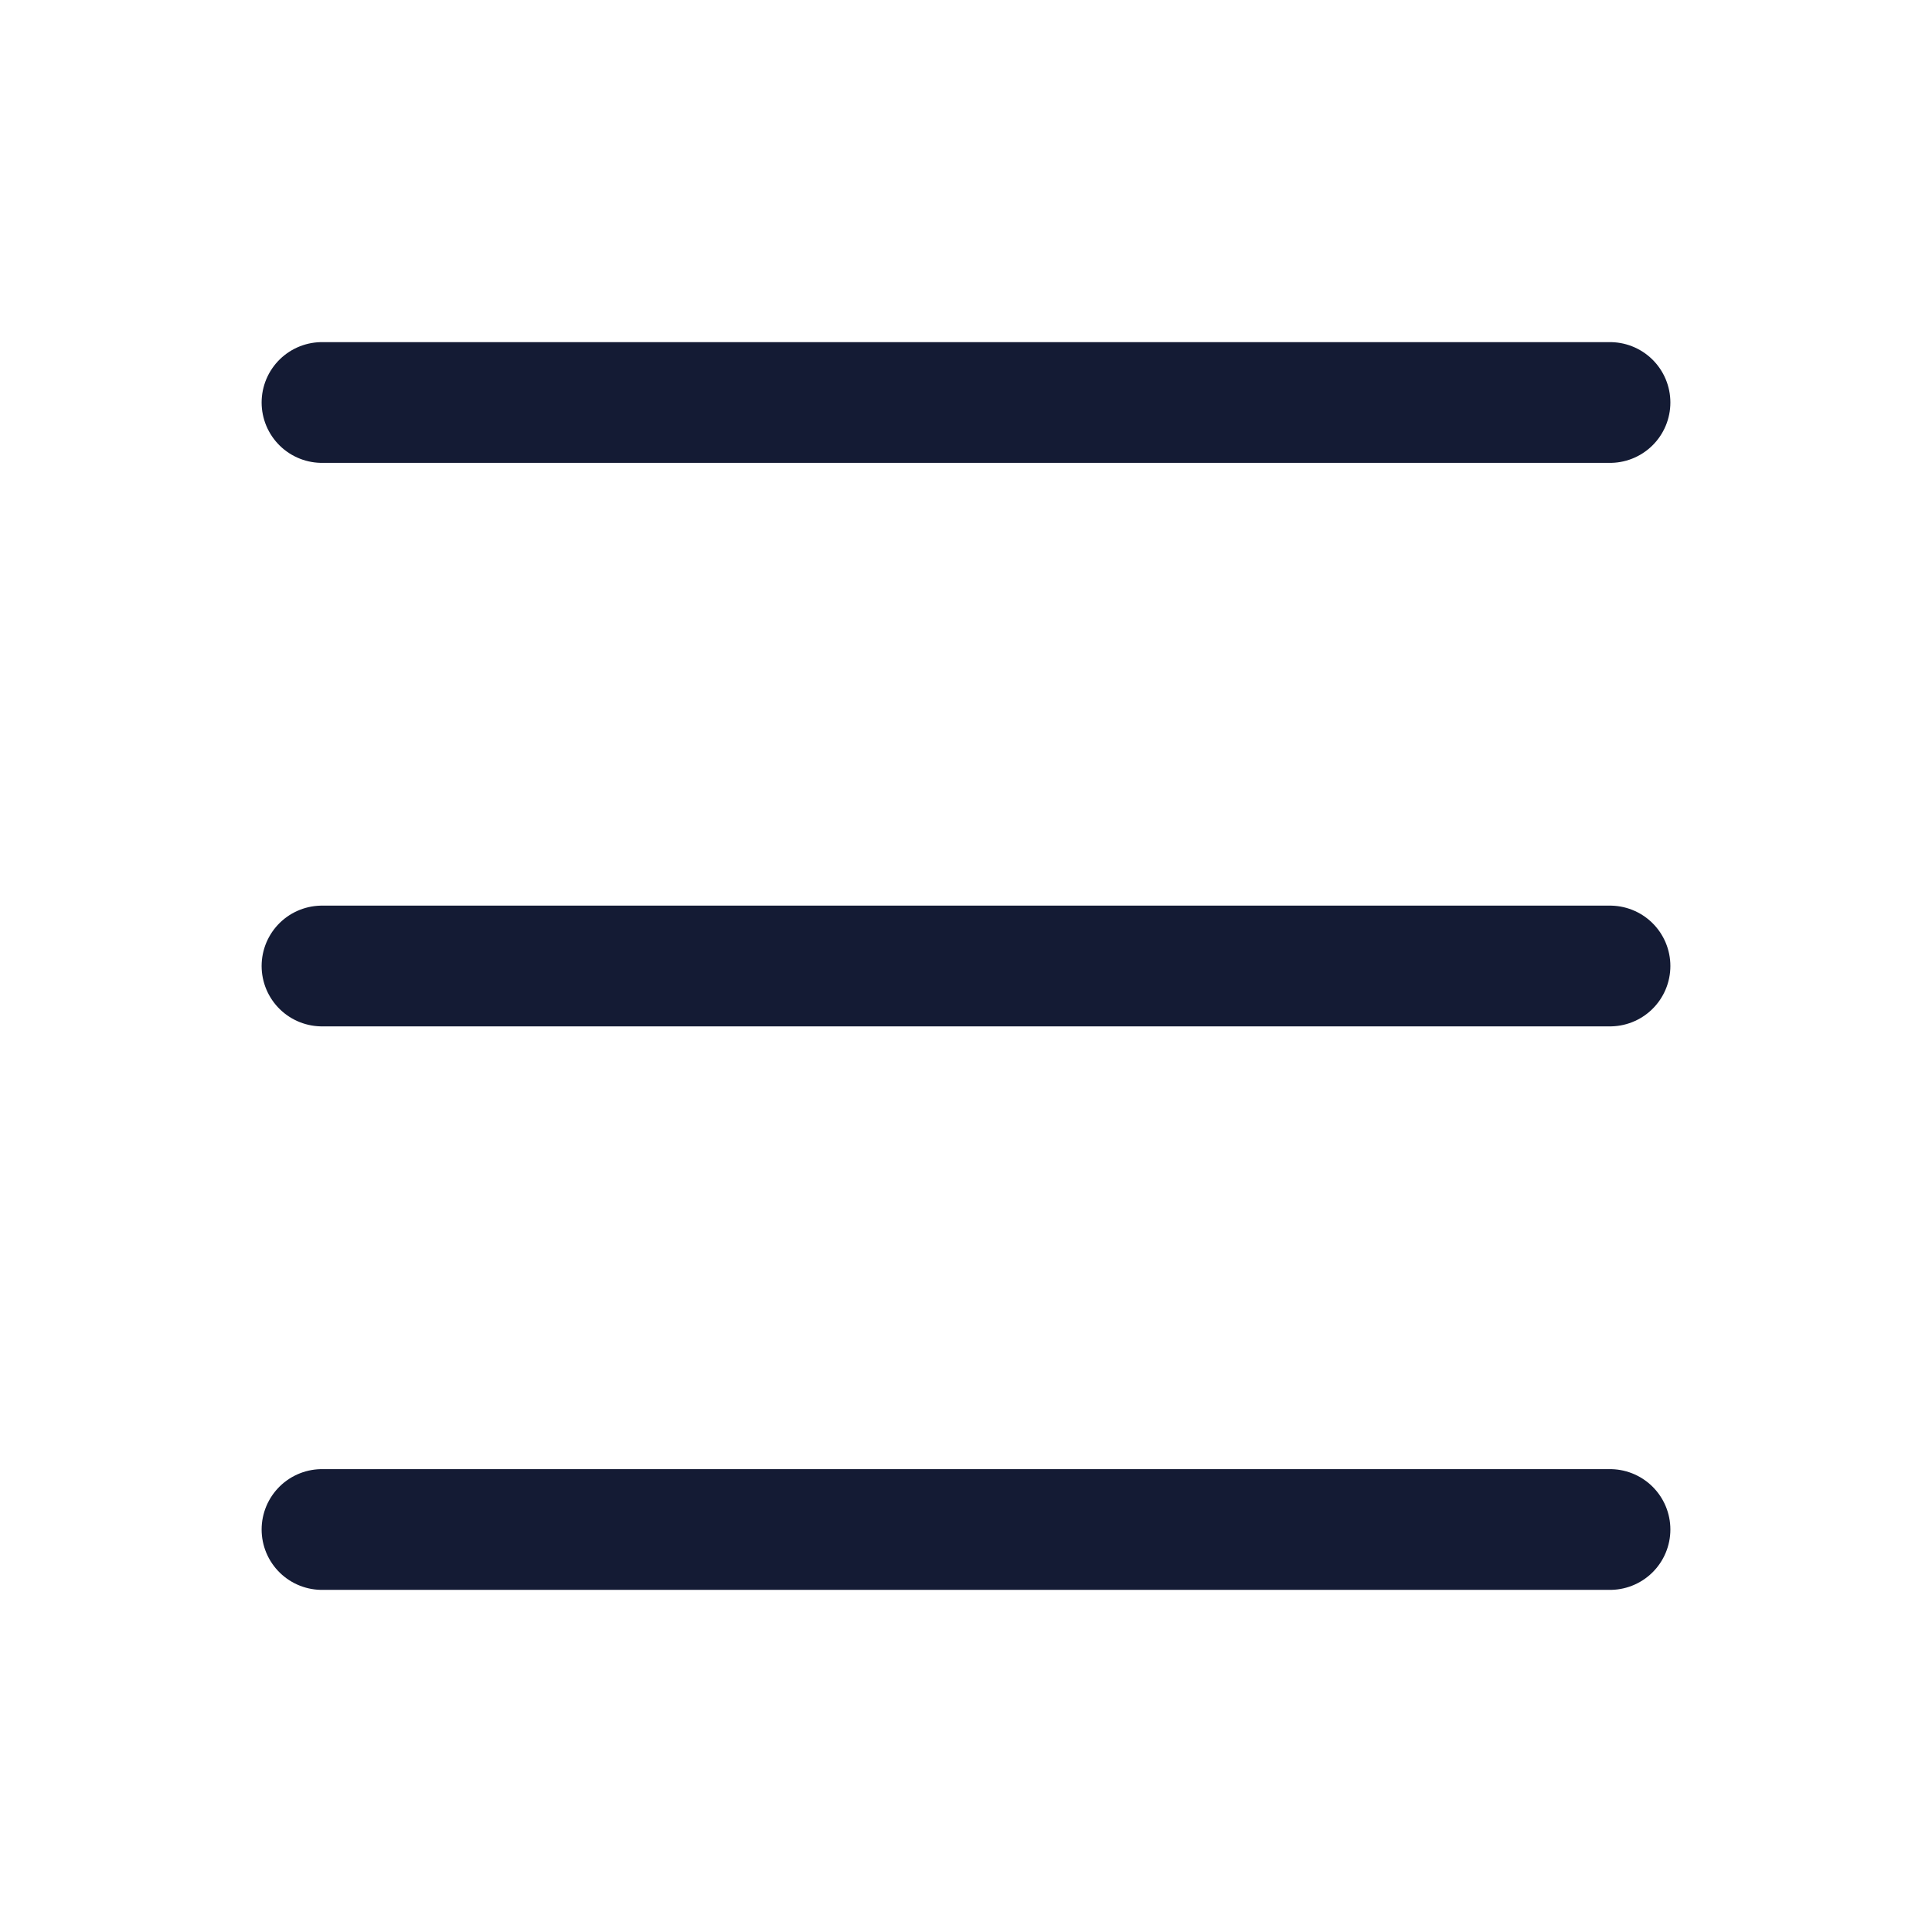
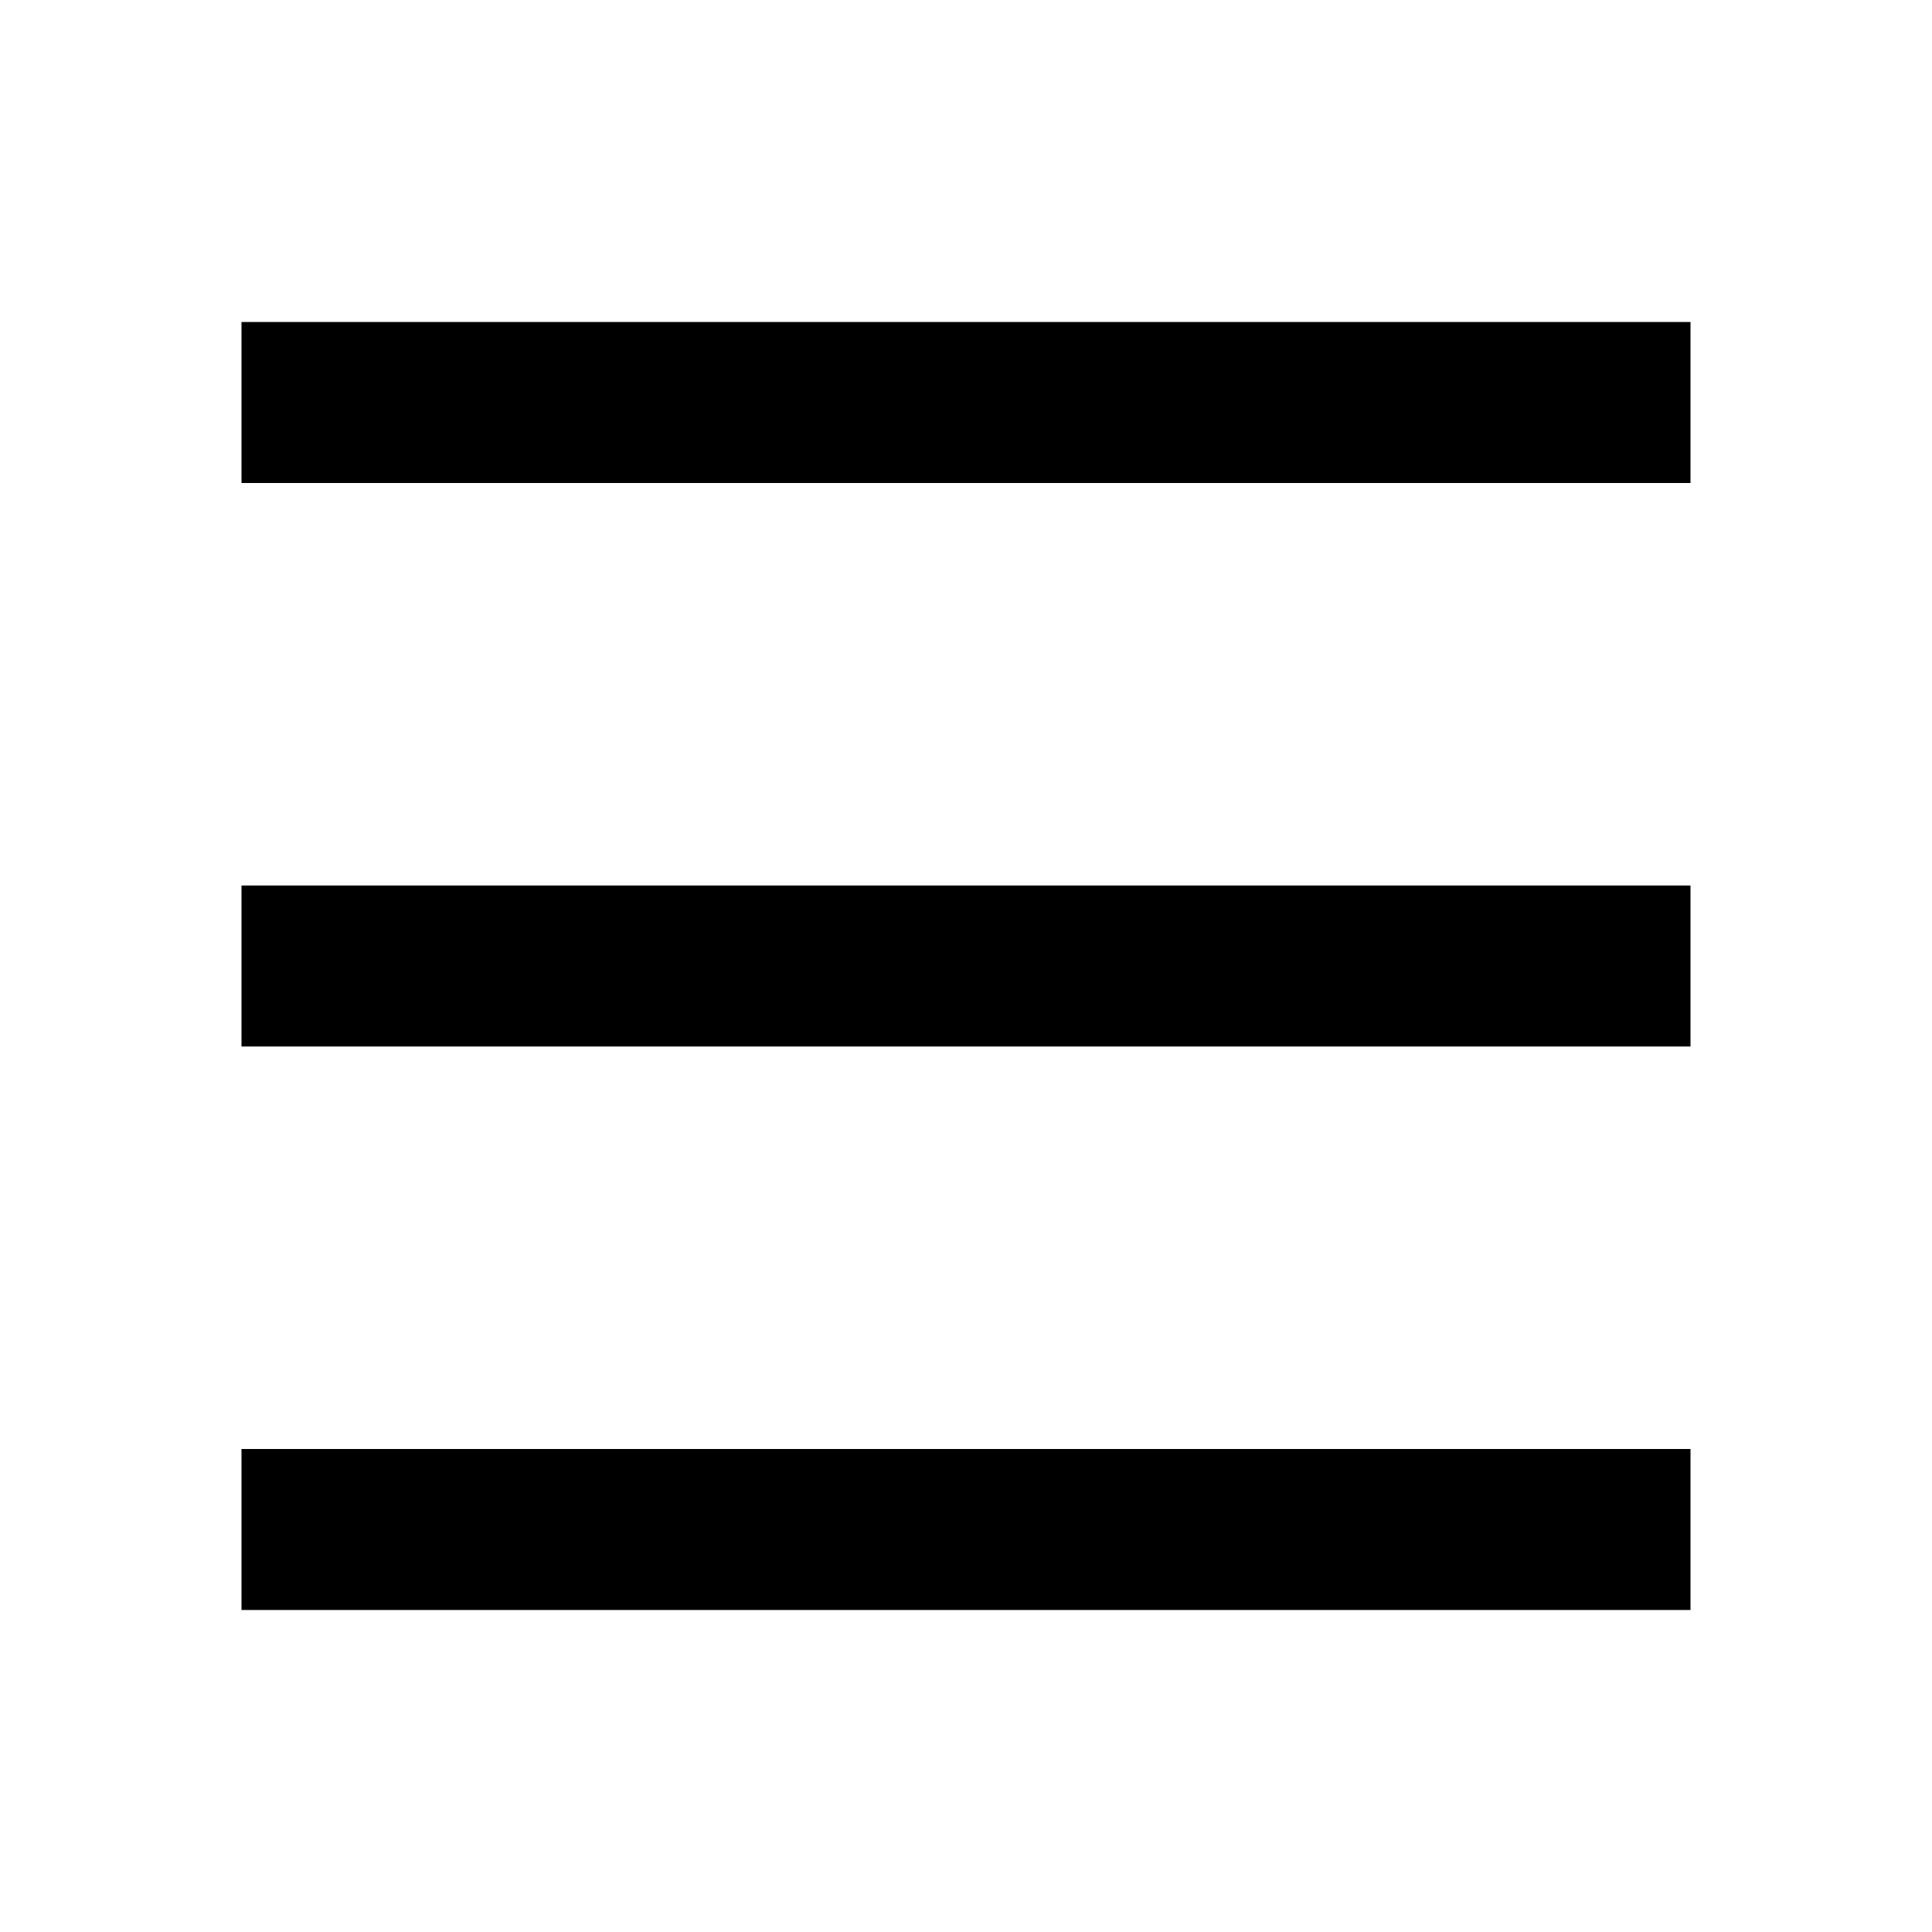
- <svg xmlns="http://www.w3.org/2000/svg" width="24" height="24" viewBox="0 0 24 24" fill="none">
-   <path d="M4 5L20 5" stroke="#141B34" stroke-width="1.5" stroke-linecap="round" stroke-linejoin="round" />
-   <path d="M4 12L20 12" stroke="#141B34" stroke-width="1.5" stroke-linecap="round" stroke-linejoin="round" />
-   <path d="M4 19L20 19" stroke="#141B34" stroke-width="1.5" stroke-linecap="round" stroke-linejoin="round" />
+ <svg xmlns="http://www.w3.org/2000/svg" viewBox="0 0 24 24">
+   <path d="M3 4H21V6H3V4ZM3 11H21V13H3V11ZM3 18H21V20H3V18Z" fill="currentColor" />
</svg>
